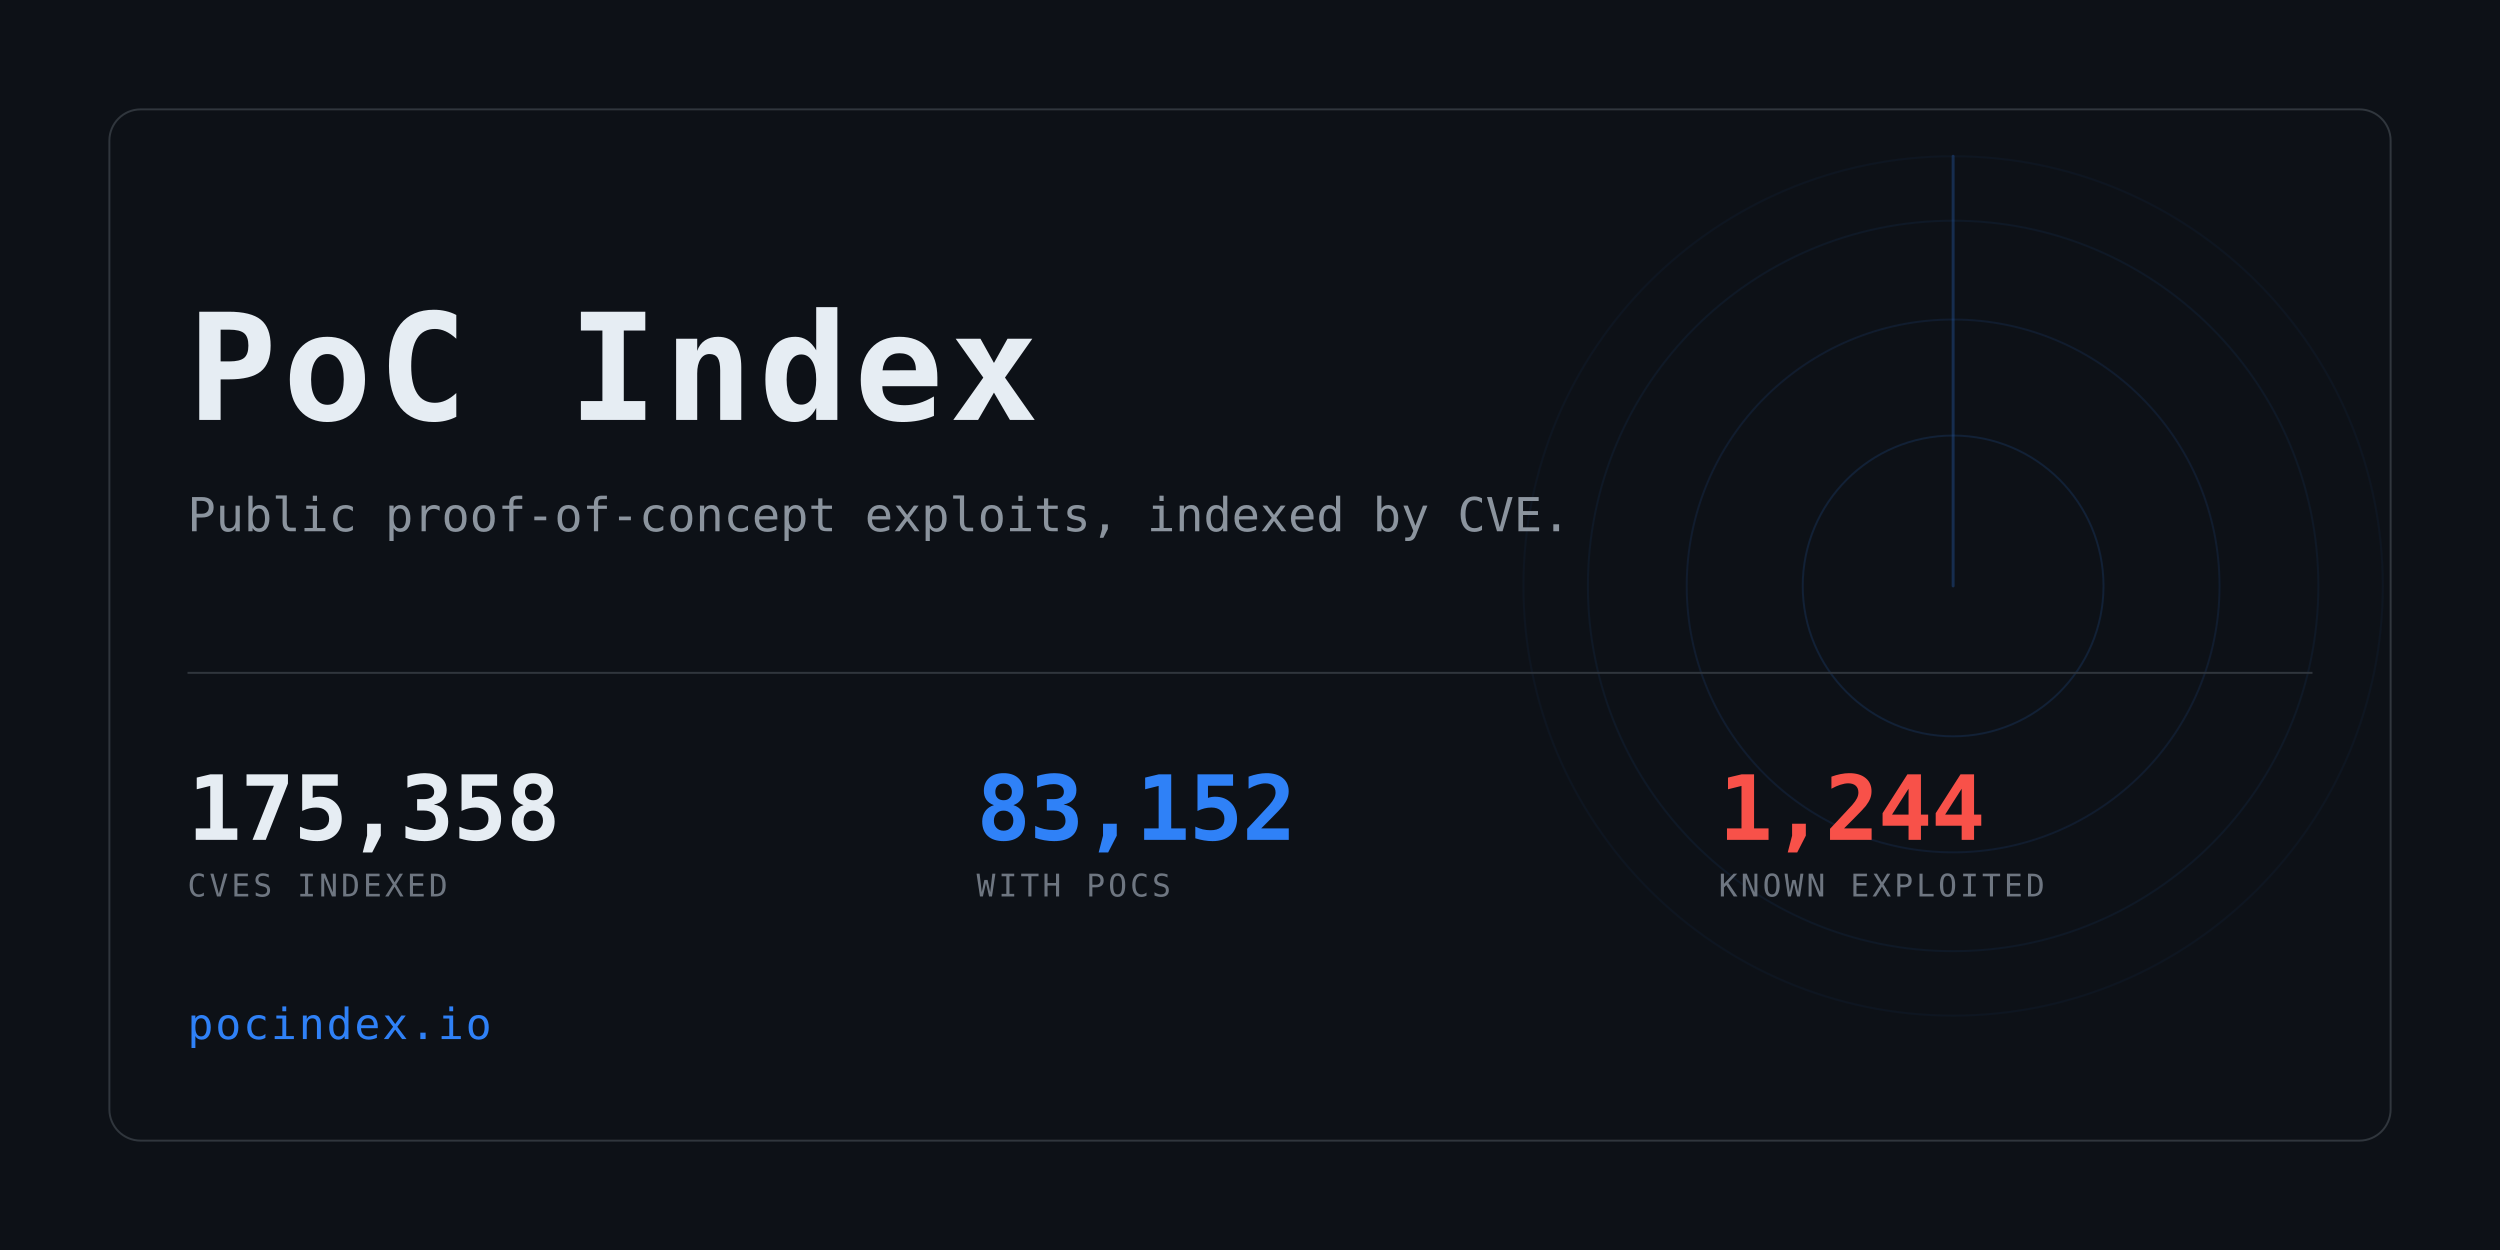
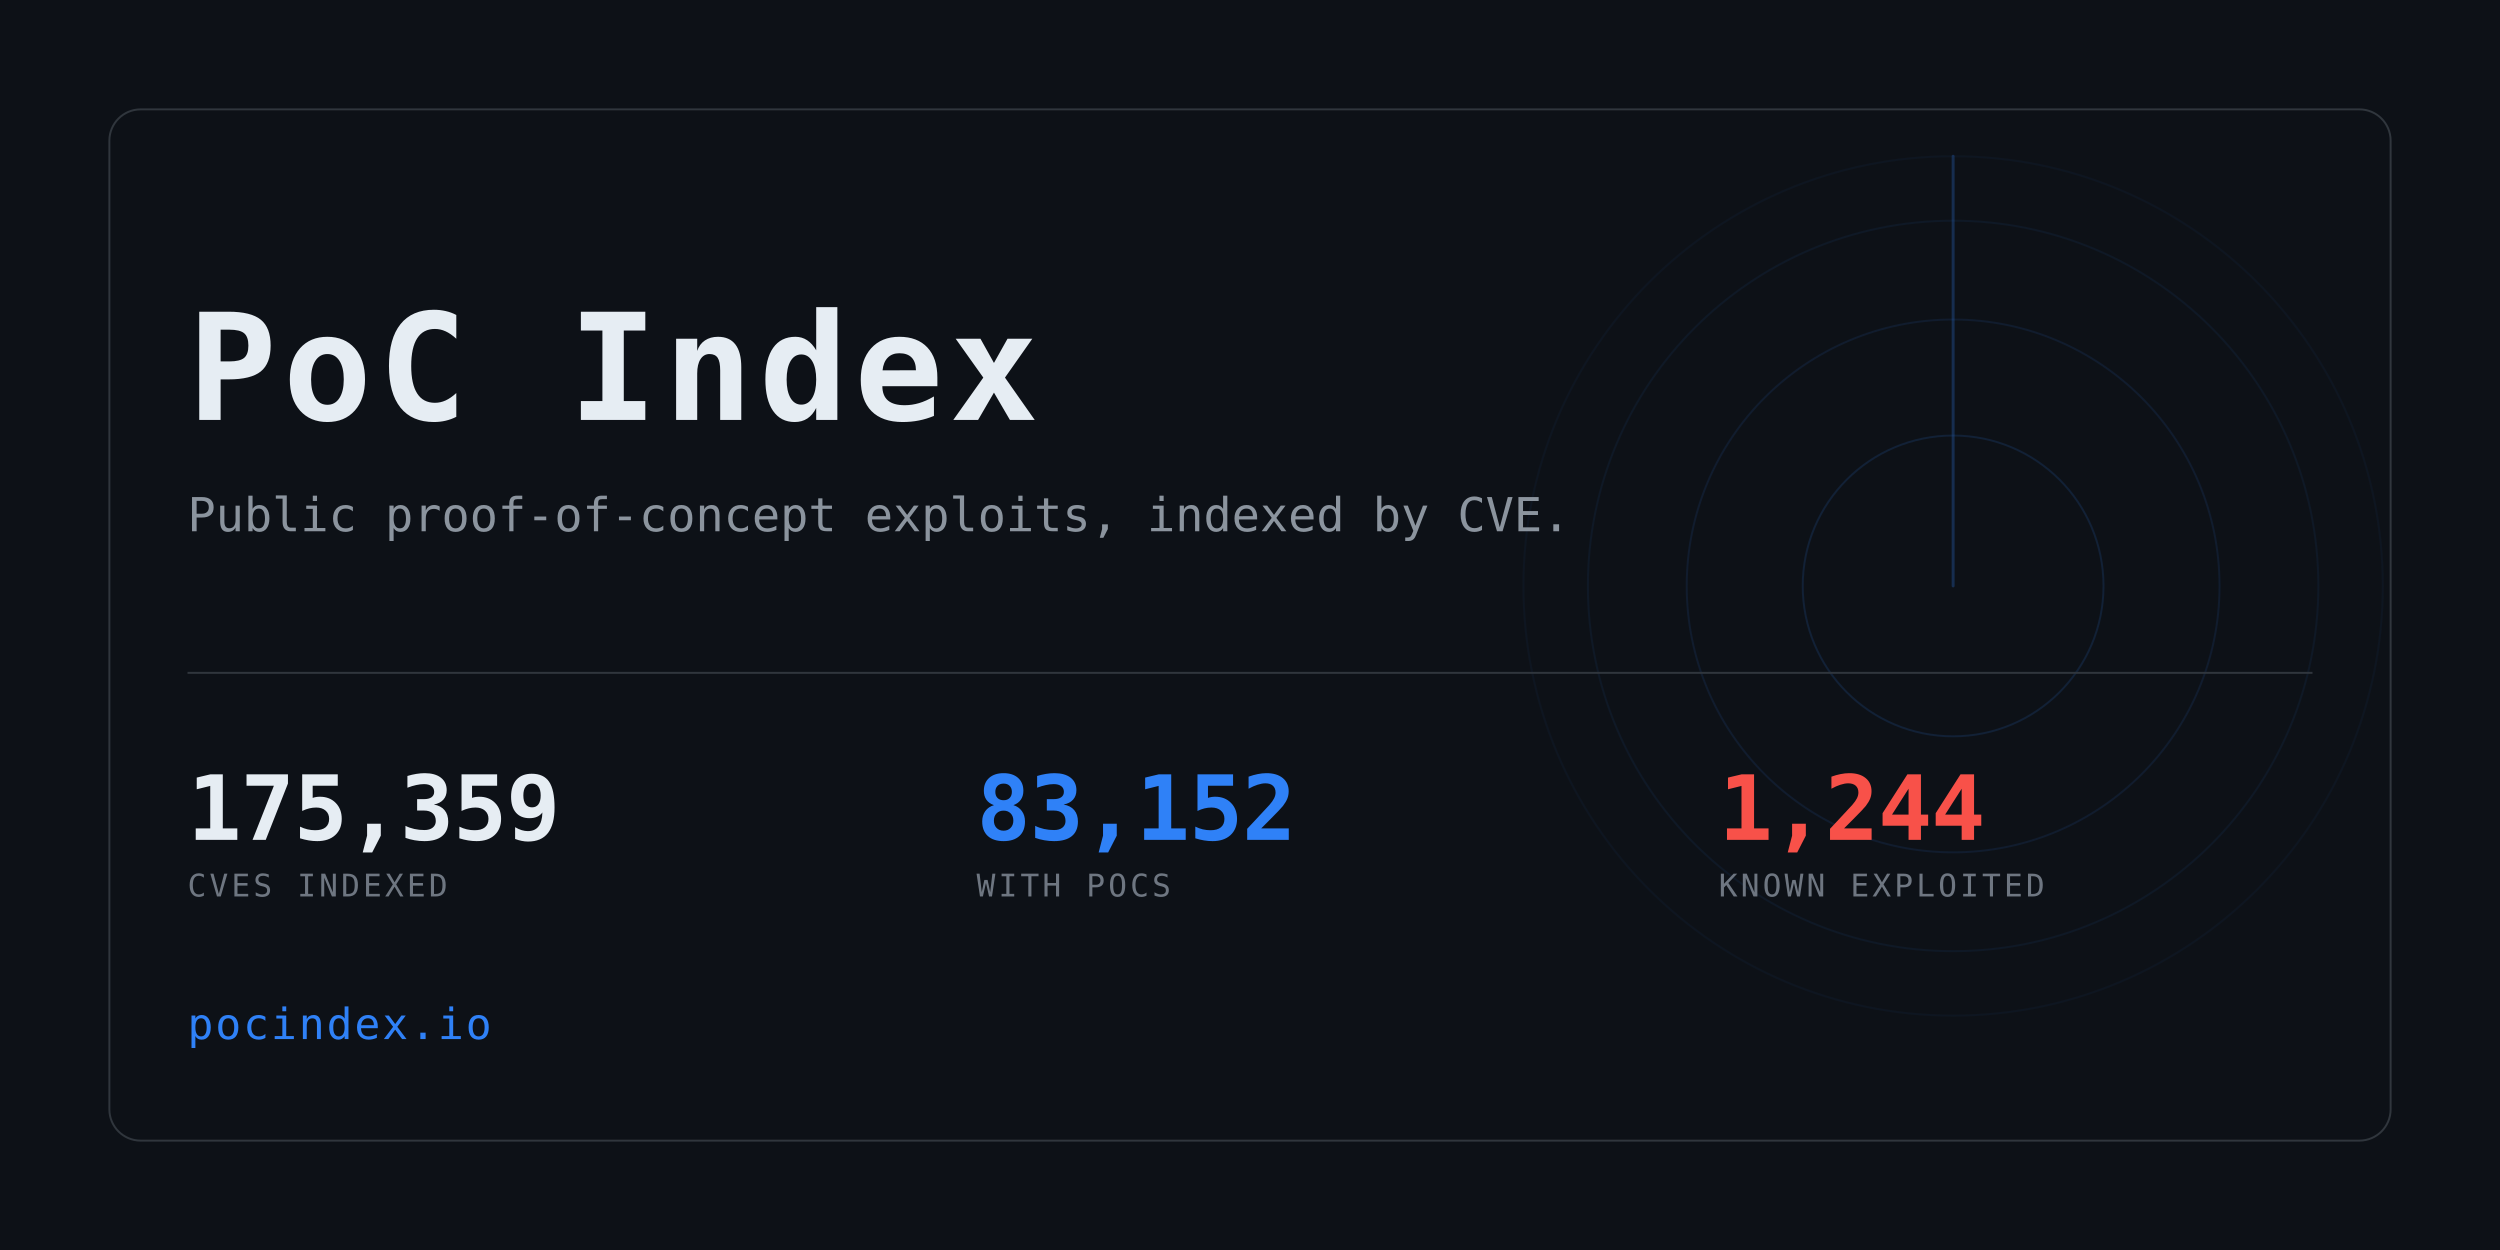
<svg xmlns="http://www.w3.org/2000/svg" width="1280" height="640" viewBox="0 0 1280 640" role="img" aria-label="PoC Index">
  <clipPath id="card">
    <rect x="56" y="56" width="1168" height="528" rx="16" />
  </clipPath>
  <rect width="1280" height="640" fill="#0d1117" />
  <g clip-path="url(#card)" opacity="0.6">
    <g>
      <circle cx="1000" cy="300" r="77.0" fill="none" stroke="#2f81f7" stroke-width="1" opacity="0.234" />
      <circle cx="1000" cy="300" r="136.4" fill="none" stroke="#2f81f7" stroke-width="1" opacity="0.169" />
      <circle cx="1000" cy="300" r="187.0" fill="none" stroke="#2f81f7" stroke-width="1" opacity="0.117" />
      <circle cx="1000" cy="300" r="220.0" fill="none" stroke="#2f81f7" stroke-width="1" opacity="0.078" />
      <line x1="1000" y1="300" x2="1000" y2="80.0" stroke="#2f81f7" stroke-width="1.5" stroke-linecap="round" opacity="0.416">
        <animateTransform attributeName="transform" type="rotate" from="0 1000 300" to="360 1000 300" dur="8s" repeatCount="indefinite" />
      </line>
    </g>
  </g>
  <rect x="56" y="56" width="1168" height="528" rx="16" fill="none" stroke="#30363d" />
  <text x="96" y="215" font-family="ui-monospace,SFMono-Regular,Menlo,Consolas,monospace" font-size="76" font-weight="700" fill="#e6edf3" letter-spacing="3">PoC Index</text>
  <text x="96" y="272" font-family="ui-monospace,SFMono-Regular,Menlo,Consolas,monospace" font-size="24" fill="#8b949e">
    Public proof-of-concept exploits, indexed by CVE.</text>
  <rect x="96" y="344" width="1088" height="1" fill="#30363d" />
-   <text x="96" y="430" font-family="ui-monospace,SFMono-Regular,Menlo,Consolas,monospace" font-size="46" font-weight="700" fill="#e6edf3" letter-spacing="-0.5">175,358</text>
+   <text x="96" y="430" font-family="ui-monospace,SFMono-Regular,Menlo,Consolas,monospace" font-size="46" font-weight="700" fill="#e6edf3" letter-spacing="-0.5">175,359</text>
  <text x="96" y="459" font-family="ui-monospace,SFMono-Regular,Menlo,Consolas,monospace" font-size="16" fill="#6e7681" letter-spacing="1.6">CVES INDEXED</text>
  <text x="500" y="430" font-family="ui-monospace,SFMono-Regular,Menlo,Consolas,monospace" font-size="46" font-weight="700" fill="#2f81f7" letter-spacing="-0.5">83,152</text>
  <text x="500" y="459" font-family="ui-monospace,SFMono-Regular,Menlo,Consolas,monospace" font-size="16" fill="#6e7681" letter-spacing="1.6">WITH POCS</text>
  <text x="880" y="430" font-family="ui-monospace,SFMono-Regular,Menlo,Consolas,monospace" font-size="46" font-weight="700" fill="#f85149" letter-spacing="-0.5">1,244</text>
  <text x="880" y="459" font-family="ui-monospace,SFMono-Regular,Menlo,Consolas,monospace" font-size="16" fill="#6e7681" letter-spacing="1.6">KNOWN EXPLOITED</text>
  <text x="96" y="532" font-family="ui-monospace,SFMono-Regular,Menlo,Consolas,monospace" font-size="22" fill="#2f81f7" letter-spacing="1">pocindex.io</text>
</svg>
